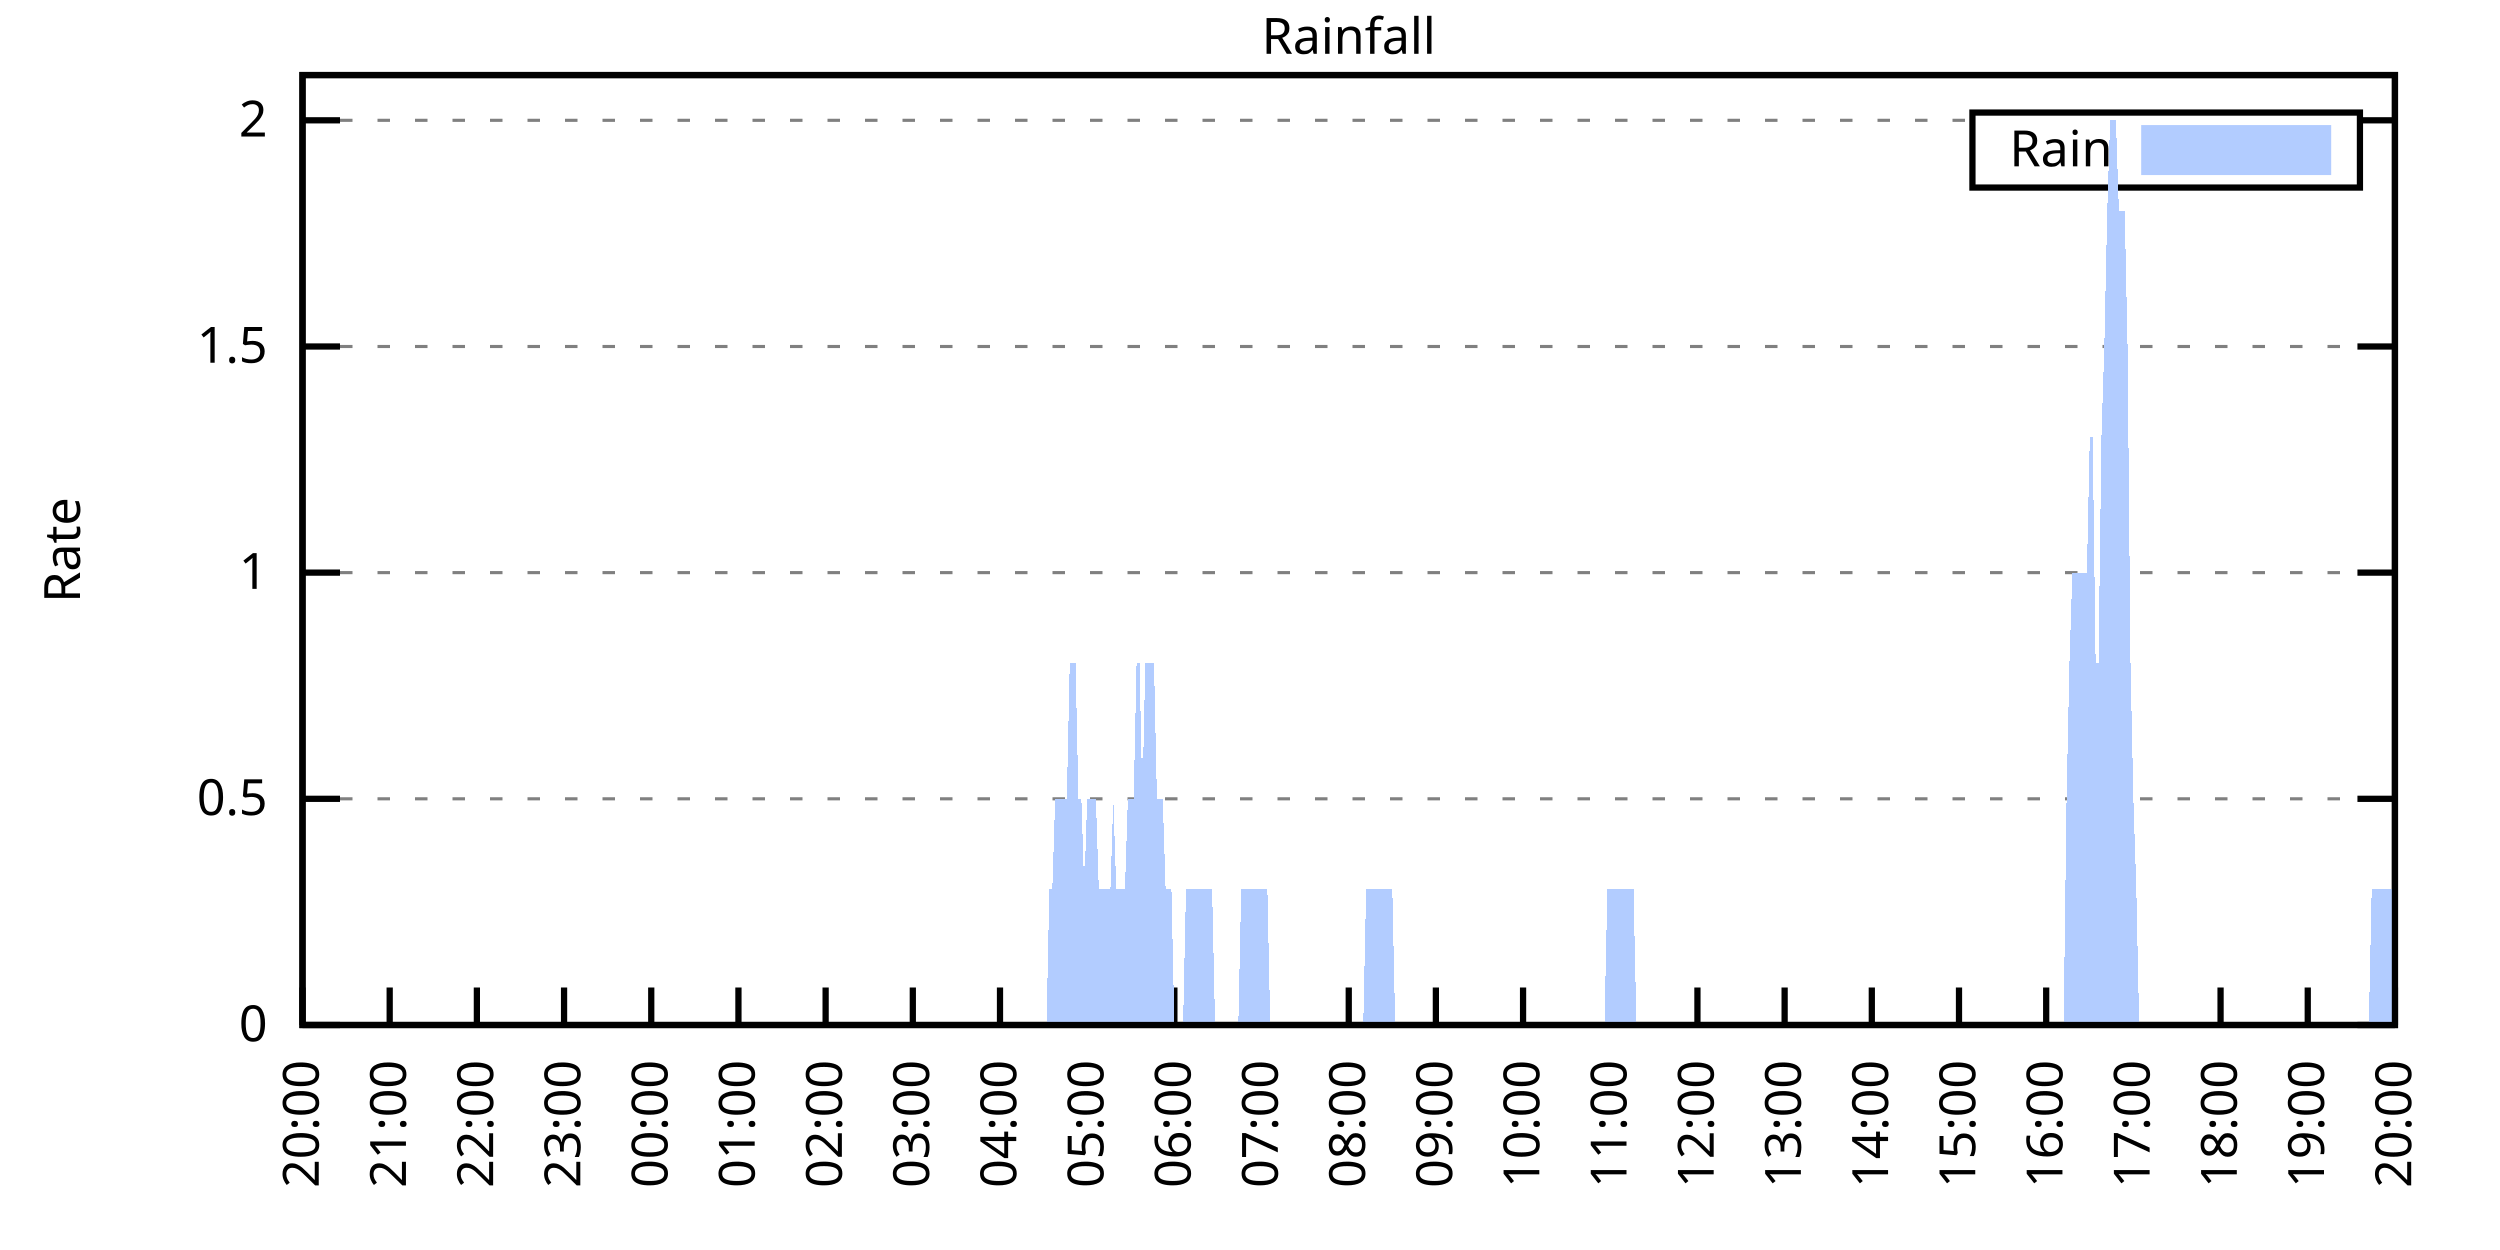
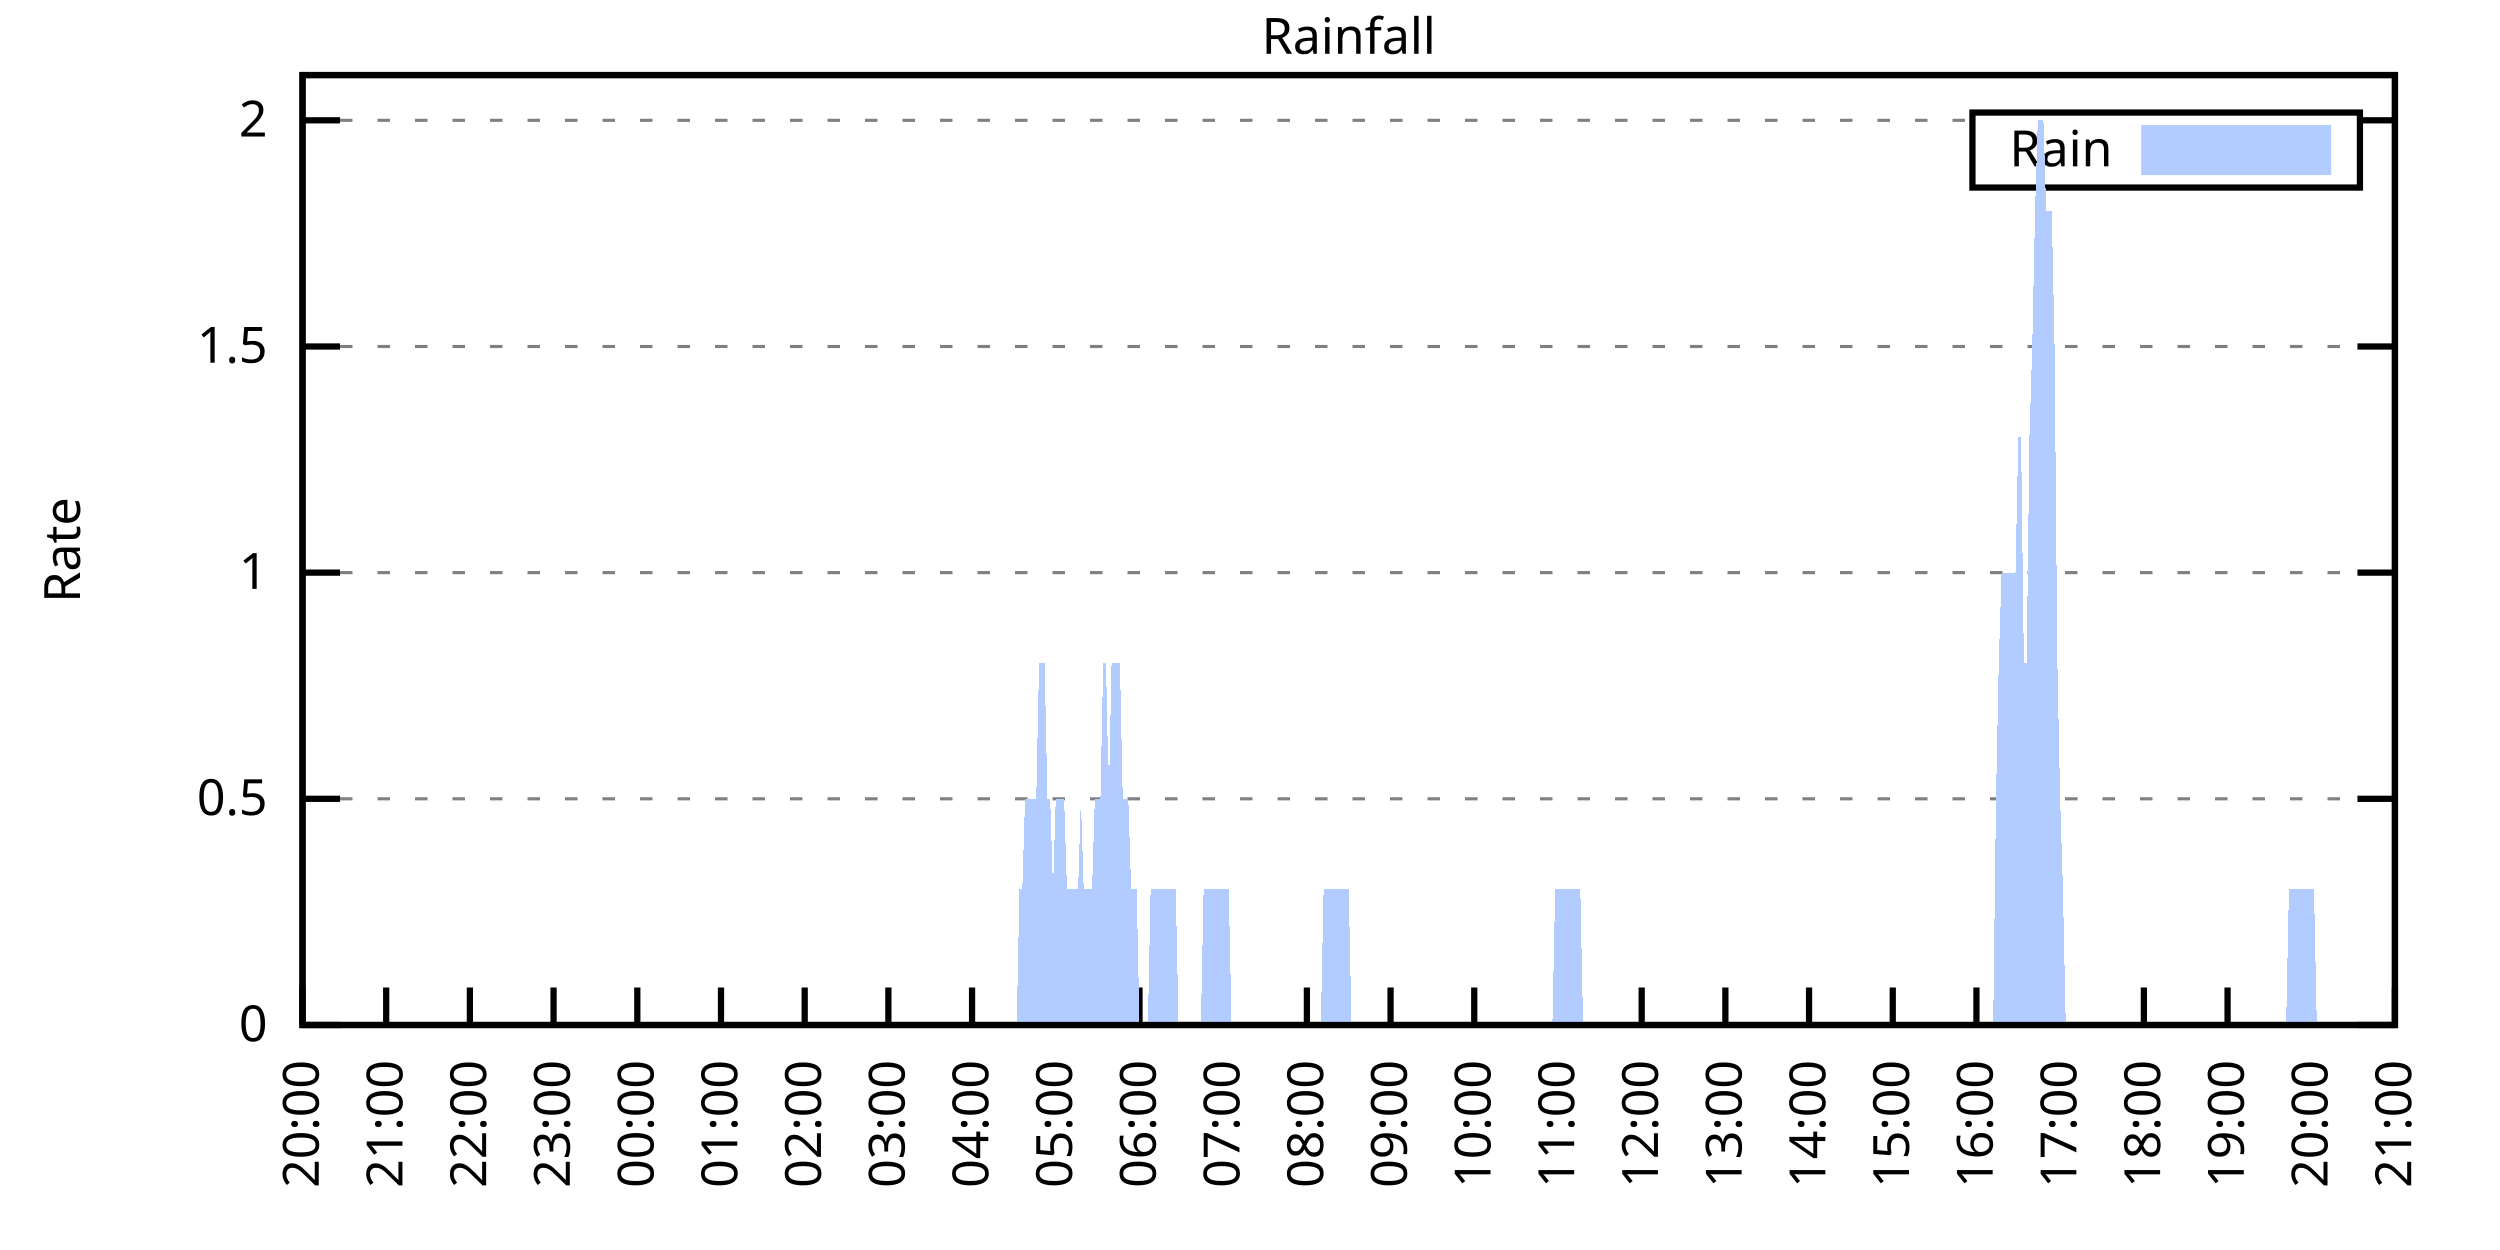
<svg xmlns="http://www.w3.org/2000/svg" xmlns:xlink="http://www.w3.org/1999/xlink" width="400" height="200" viewBox="0 0 400 200">
  <g id="gnuplot_canvas">
    <rect x="0" y="0" width="400" height="200" fill="none" />
    <defs>
      <circle id="gpDot" r="0.5" stroke-width="0.5" stroke="currentColor" />
      <path id="gpPt0" stroke-width="0.333" stroke="currentColor" d="M-1,0 h2 M0,-1 v2" />
      <path id="gpPt1" stroke-width="0.333" stroke="currentColor" d="M-1,-1 L1,1 M1,-1 L-1,1" />
      <path id="gpPt2" stroke-width="0.333" stroke="currentColor" d="M-1,0 L1,0 M0,-1 L0,1 M-1,-1 L1,1 M-1,1 L1,-1" />
      <rect id="gpPt3" stroke-width="0.333" stroke="currentColor" x="-1" y="-1" width="2" height="2" />
      <rect id="gpPt4" stroke-width="0.333" stroke="currentColor" fill="currentColor" x="-1" y="-1" width="2" height="2" />
      <circle id="gpPt5" stroke-width="0.333" stroke="currentColor" cx="0" cy="0" r="1" />
      <use xlink:href="#gpPt5" id="gpPt6" fill="currentColor" stroke="none" />
      <path id="gpPt7" stroke-width="0.333" stroke="currentColor" d="M0,-1.33 L-1.33,0.67 L1.33,0.67 z" />
      <use xlink:href="#gpPt7" id="gpPt8" fill="currentColor" stroke="none" />
      <use xlink:href="#gpPt7" id="gpPt9" stroke="currentColor" transform="rotate(180)" />
      <use xlink:href="#gpPt9" id="gpPt10" fill="currentColor" stroke="none" />
      <use xlink:href="#gpPt3" id="gpPt11" stroke="currentColor" transform="rotate(45)" />
      <use xlink:href="#gpPt11" id="gpPt12" fill="currentColor" stroke="none" />
      <path id="gpPt13" stroke-width="0.333" stroke="currentColor" d="M0,1.330 L1.265,0.411 L0.782,-1.067 L-0.782,-1.076 L-1.265,0.411 z" />
      <use xlink:href="#gpPt13" id="gpPt14" fill="currentColor" stroke="none" />
      <filter id="textbox" filterUnits="objectBoundingBox" x="0" y="0" height="1" width="1">
        <feFlood flood-color="white" flood-opacity="1" result="bgnd" />
        <feComposite in="SourceGraphic" in2="bgnd" operator="atop" />
      </filter>
      <filter id="greybox" filterUnits="objectBoundingBox" x="0" y="0" height="1" width="1">
        <feFlood flood-color="lightgrey" flood-opacity="1" result="grey" />
        <feComposite in="SourceGraphic" in2="grey" operator="atop" />
      </filter>
    </defs>
    <g fill="none" color="white" stroke="currentColor" stroke-width="1.00" stroke-linecap="butt" stroke-linejoin="miter">
</g>
    <g fill="none" color="black" stroke="currentColor" stroke-width="1.00" stroke-linecap="butt" stroke-linejoin="miter">
      <g stroke="none" shape-rendering="crispEdges">
        <polygon fill="rgb(255, 255, 255)" points="48.40,164.00 383.18,164.00 383.18,12.02 48.40,12.02 " />
      </g>
    </g>
    <g fill="none" color="black" stroke="currentColor" stroke-width="1.00" stroke-linecap="butt" stroke-linejoin="miter">
</g>
    <g fill="none" color="black" stroke="black" stroke-width="0.50" stroke-linecap="butt" stroke-linejoin="miter">
</g>
    <g fill="none" color="gray" stroke="currentColor" stroke-width="0.50" stroke-linecap="butt" stroke-linejoin="miter">
      <path stroke="gray" stroke-dasharray="2,4" class="gridline" d="M48.40,164.00 L383.19,164.00  " />
    </g>
    <g fill="none" color="gray" stroke="gray" stroke-width="1.00" stroke-linecap="butt" stroke-linejoin="miter">
</g>
    <g fill="none" color="black" stroke="currentColor" stroke-width="1.00" stroke-linecap="butt" stroke-linejoin="miter">
      <path stroke="black" d="M48.40,164.00 L54.40,164.00 M383.19,164.00 L377.19,164.00  " />
      <g transform="translate(42.80,166.60)" stroke="none" fill="black" font-family="Sans" font-size="8.00" text-anchor="end">
        <text>
          <tspan font-family="Sans"> 0</tspan>
        </text>
      </g>
    </g>
    <g fill="none" color="black" stroke="currentColor" stroke-width="1.00" stroke-linecap="butt" stroke-linejoin="miter">
</g>
    <g fill="none" color="black" stroke="black" stroke-width="0.50" stroke-linecap="butt" stroke-linejoin="miter">
</g>
    <g fill="none" color="gray" stroke="currentColor" stroke-width="0.50" stroke-linecap="butt" stroke-linejoin="miter">
      <path stroke="gray" stroke-dasharray="2,4" class="gridline" d="M48.40,127.81 L383.19,127.81  " />
    </g>
    <g fill="none" color="gray" stroke="gray" stroke-width="1.00" stroke-linecap="butt" stroke-linejoin="miter">
</g>
    <g fill="none" color="black" stroke="currentColor" stroke-width="1.00" stroke-linecap="butt" stroke-linejoin="miter">
      <path stroke="black" d="M48.40,127.81 L54.40,127.81 M383.19,127.81 L377.19,127.81  " />
      <g transform="translate(42.80,130.41)" stroke="none" fill="black" font-family="Sans" font-size="8.00" text-anchor="end">
        <text>
          <tspan font-family="Sans"> 0.5</tspan>
        </text>
      </g>
    </g>
    <g fill="none" color="black" stroke="currentColor" stroke-width="1.00" stroke-linecap="butt" stroke-linejoin="miter">
</g>
    <g fill="none" color="black" stroke="black" stroke-width="0.50" stroke-linecap="butt" stroke-linejoin="miter">
</g>
    <g fill="none" color="gray" stroke="currentColor" stroke-width="0.50" stroke-linecap="butt" stroke-linejoin="miter">
      <path stroke="gray" stroke-dasharray="2,4" class="gridline" d="M48.40,91.62 L383.19,91.62  " />
    </g>
    <g fill="none" color="gray" stroke="gray" stroke-width="1.00" stroke-linecap="butt" stroke-linejoin="miter">
</g>
    <g fill="none" color="black" stroke="currentColor" stroke-width="1.00" stroke-linecap="butt" stroke-linejoin="miter">
      <path stroke="black" d="M48.40,91.62 L54.40,91.62 M383.19,91.62 L377.19,91.62  " />
      <g transform="translate(42.80,94.22)" stroke="none" fill="black" font-family="Sans" font-size="8.00" text-anchor="end">
        <text>
          <tspan font-family="Sans"> 1</tspan>
        </text>
      </g>
    </g>
    <g fill="none" color="black" stroke="currentColor" stroke-width="1.00" stroke-linecap="butt" stroke-linejoin="miter">
</g>
    <g fill="none" color="black" stroke="black" stroke-width="0.50" stroke-linecap="butt" stroke-linejoin="miter">
</g>
    <g fill="none" color="gray" stroke="currentColor" stroke-width="0.50" stroke-linecap="butt" stroke-linejoin="miter">
      <path stroke="gray" stroke-dasharray="2,4" class="gridline" d="M48.40,55.44 L383.19,55.44  " />
    </g>
    <g fill="none" color="gray" stroke="gray" stroke-width="1.00" stroke-linecap="butt" stroke-linejoin="miter">
</g>
    <g fill="none" color="black" stroke="currentColor" stroke-width="1.00" stroke-linecap="butt" stroke-linejoin="miter">
      <path stroke="black" d="M48.40,55.44 L54.40,55.44 M383.19,55.44 L377.19,55.44  " />
      <g transform="translate(42.80,58.04)" stroke="none" fill="black" font-family="Sans" font-size="8.00" text-anchor="end">
        <text>
          <tspan font-family="Sans"> 1.5</tspan>
        </text>
      </g>
    </g>
    <g fill="none" color="black" stroke="currentColor" stroke-width="1.00" stroke-linecap="butt" stroke-linejoin="miter">
</g>
    <g fill="none" color="black" stroke="black" stroke-width="0.50" stroke-linecap="butt" stroke-linejoin="miter">
</g>
    <g fill="none" color="gray" stroke="currentColor" stroke-width="0.50" stroke-linecap="butt" stroke-linejoin="miter">
      <path stroke="gray" stroke-dasharray="2,4" class="gridline" d="M48.40,19.25 L315.59,19.25 M377.59,19.25 L383.19,19.25  " />
    </g>
    <g fill="none" color="gray" stroke="gray" stroke-width="1.00" stroke-linecap="butt" stroke-linejoin="miter">
</g>
    <g fill="none" color="black" stroke="currentColor" stroke-width="1.00" stroke-linecap="butt" stroke-linejoin="miter">
      <path stroke="black" d="M48.40,19.25 L54.40,19.25 M383.19,19.25 L377.19,19.25  " />
      <g transform="translate(42.80,21.85)" stroke="none" fill="black" font-family="Sans" font-size="8.00" text-anchor="end">
        <text>
          <tspan font-family="Sans"> 2</tspan>
        </text>
      </g>
    </g>
    <g fill="none" color="black" stroke="currentColor" stroke-width="1.00" stroke-linecap="butt" stroke-linejoin="miter">
      <path stroke="black" d="M48.40,164.00 L48.40,158.00  " />
      <g transform="translate(51.00,169.60) rotate(270.00)" stroke="none" fill="black" font-family="Sans" font-size="8.00" text-anchor="end">
        <text>
          <tspan font-family="Sans">20:00</tspan>
        </text>
      </g>
    </g>
    <g fill="none" color="black" stroke="currentColor" stroke-width="1.00" stroke-linecap="butt" stroke-linejoin="miter">
-       <path stroke="black" d="M62.35,164.00 L62.35,158.00  " />
-       <g transform="translate(64.95,169.60) rotate(270.00)" stroke="none" fill="black" font-family="Sans" font-size="8.00" text-anchor="end">
+       <path stroke="black" d="M61.79,164.00 L61.79,158.00  " />
+       <g transform="translate(64.39,169.60) rotate(270.00)" stroke="none" fill="black" font-family="Sans" font-size="8.00" text-anchor="end">
        <text>
          <tspan font-family="Sans">21:00</tspan>
        </text>
      </g>
    </g>
    <g fill="none" color="black" stroke="currentColor" stroke-width="1.00" stroke-linecap="butt" stroke-linejoin="miter">
-       <path stroke="black" d="M76.30,164.00 L76.30,158.00  " />
-       <g transform="translate(78.90,169.60) rotate(270.00)" stroke="none" fill="black" font-family="Sans" font-size="8.00" text-anchor="end">
+       <path stroke="black" d="M75.18,164.00 L75.18,158.00  " />
+       <g transform="translate(77.78,169.60) rotate(270.00)" stroke="none" fill="black" font-family="Sans" font-size="8.00" text-anchor="end">
        <text>
          <tspan font-family="Sans">22:00</tspan>
        </text>
      </g>
    </g>
    <g fill="none" color="black" stroke="currentColor" stroke-width="1.00" stroke-linecap="butt" stroke-linejoin="miter">
-       <path stroke="black" d="M90.25,164.00 L90.25,158.00  " />
-       <g transform="translate(92.85,169.60) rotate(270.00)" stroke="none" fill="black" font-family="Sans" font-size="8.00" text-anchor="end">
+       <path stroke="black" d="M88.57,164.00 L88.57,158.00  " />
+       <g transform="translate(91.17,169.60) rotate(270.00)" stroke="none" fill="black" font-family="Sans" font-size="8.00" text-anchor="end">
        <text>
          <tspan font-family="Sans">23:00</tspan>
        </text>
      </g>
    </g>
    <g fill="none" color="black" stroke="currentColor" stroke-width="1.00" stroke-linecap="butt" stroke-linejoin="miter">
-       <path stroke="black" d="M104.20,164.00 L104.20,158.00  " />
-       <g transform="translate(106.80,169.60) rotate(270.00)" stroke="none" fill="black" font-family="Sans" font-size="8.00" text-anchor="end">
+       <path stroke="black" d="M101.97,164.00 L101.97,158.00  " />
+       <g transform="translate(104.57,169.60) rotate(270.00)" stroke="none" fill="black" font-family="Sans" font-size="8.00" text-anchor="end">
        <text>
          <tspan font-family="Sans">00:00</tspan>
        </text>
      </g>
    </g>
    <g fill="none" color="black" stroke="currentColor" stroke-width="1.00" stroke-linecap="butt" stroke-linejoin="miter">
-       <path stroke="black" d="M118.15,164.00 L118.15,158.00  " />
-       <g transform="translate(120.75,169.60) rotate(270.00)" stroke="none" fill="black" font-family="Sans" font-size="8.00" text-anchor="end">
+       <path stroke="black" d="M115.36,164.00 L115.36,158.00  " />
+       <g transform="translate(117.96,169.60) rotate(270.00)" stroke="none" fill="black" font-family="Sans" font-size="8.00" text-anchor="end">
        <text>
          <tspan font-family="Sans">01:00</tspan>
        </text>
      </g>
    </g>
    <g fill="none" color="black" stroke="currentColor" stroke-width="1.00" stroke-linecap="butt" stroke-linejoin="miter">
-       <path stroke="black" d="M132.10,164.00 L132.10,158.00  " />
-       <g transform="translate(134.70,169.60) rotate(270.00)" stroke="none" fill="black" font-family="Sans" font-size="8.00" text-anchor="end">
+       <path stroke="black" d="M128.75,164.00 L128.75,158.00  " />
+       <g transform="translate(131.35,169.60) rotate(270.00)" stroke="none" fill="black" font-family="Sans" font-size="8.00" text-anchor="end">
        <text>
          <tspan font-family="Sans">02:00</tspan>
        </text>
      </g>
    </g>
    <g fill="none" color="black" stroke="currentColor" stroke-width="1.00" stroke-linecap="butt" stroke-linejoin="miter">
-       <path stroke="black" d="M146.05,164.00 L146.05,158.00  " />
-       <g transform="translate(148.65,169.60) rotate(270.00)" stroke="none" fill="black" font-family="Sans" font-size="8.00" text-anchor="end">
+       <path stroke="black" d="M142.14,164.00 L142.14,158.00  " />
+       <g transform="translate(144.74,169.60) rotate(270.00)" stroke="none" fill="black" font-family="Sans" font-size="8.00" text-anchor="end">
        <text>
          <tspan font-family="Sans">03:00</tspan>
        </text>
      </g>
    </g>
    <g fill="none" color="black" stroke="currentColor" stroke-width="1.00" stroke-linecap="butt" stroke-linejoin="miter">
-       <path stroke="black" d="M160.00,164.00 L160.00,158.00  " />
-       <g transform="translate(162.60,169.60) rotate(270.00)" stroke="none" fill="black" font-family="Sans" font-size="8.00" text-anchor="end">
+       <path stroke="black" d="M155.53,164.00 L155.53,158.00  " />
+       <g transform="translate(158.13,169.60) rotate(270.00)" stroke="none" fill="black" font-family="Sans" font-size="8.00" text-anchor="end">
        <text>
          <tspan font-family="Sans">04:00</tspan>
        </text>
      </g>
    </g>
    <g fill="none" color="black" stroke="currentColor" stroke-width="1.00" stroke-linecap="butt" stroke-linejoin="miter">
-       <path stroke="black" d="M173.95,164.00 L173.95,158.00  " />
-       <g transform="translate(176.55,169.60) rotate(270.00)" stroke="none" fill="black" font-family="Sans" font-size="8.00" text-anchor="end">
+       <path stroke="black" d="M168.92,164.00 L168.92,158.00  " />
+       <g transform="translate(171.52,169.60) rotate(270.00)" stroke="none" fill="black" font-family="Sans" font-size="8.00" text-anchor="end">
        <text>
          <tspan font-family="Sans">05:00</tspan>
        </text>
      </g>
    </g>
    <g fill="none" color="black" stroke="currentColor" stroke-width="1.00" stroke-linecap="butt" stroke-linejoin="miter">
-       <path stroke="black" d="M187.90,164.00 L187.90,158.00  " />
-       <g transform="translate(190.50,169.60) rotate(270.00)" stroke="none" fill="black" font-family="Sans" font-size="8.00" text-anchor="end">
+       <path stroke="black" d="M182.32,164.00 L182.32,158.00  " />
+       <g transform="translate(184.92,169.60) rotate(270.00)" stroke="none" fill="black" font-family="Sans" font-size="8.00" text-anchor="end">
        <text>
          <tspan font-family="Sans">06:00</tspan>
        </text>
      </g>
    </g>
    <g fill="none" color="black" stroke="currentColor" stroke-width="1.00" stroke-linecap="butt" stroke-linejoin="miter">
-       <path stroke="black" d="M201.85,164.00 L201.85,158.00  " />
-       <g transform="translate(204.45,169.60) rotate(270.00)" stroke="none" fill="black" font-family="Sans" font-size="8.00" text-anchor="end">
+       <path stroke="black" d="M195.71,164.00 L195.71,158.00  " />
+       <g transform="translate(198.31,169.60) rotate(270.00)" stroke="none" fill="black" font-family="Sans" font-size="8.00" text-anchor="end">
        <text>
          <tspan font-family="Sans">07:00</tspan>
        </text>
      </g>
    </g>
    <g fill="none" color="black" stroke="currentColor" stroke-width="1.00" stroke-linecap="butt" stroke-linejoin="miter">
-       <path stroke="black" d="M215.80,164.00 L215.80,158.00  " />
-       <g transform="translate(218.40,169.60) rotate(270.00)" stroke="none" fill="black" font-family="Sans" font-size="8.00" text-anchor="end">
+       <path stroke="black" d="M209.10,164.00 L209.10,158.00  " />
+       <g transform="translate(211.70,169.60) rotate(270.00)" stroke="none" fill="black" font-family="Sans" font-size="8.00" text-anchor="end">
        <text>
          <tspan font-family="Sans">08:00</tspan>
        </text>
      </g>
    </g>
    <g fill="none" color="black" stroke="currentColor" stroke-width="1.00" stroke-linecap="butt" stroke-linejoin="miter">
-       <path stroke="black" d="M229.74,164.00 L229.74,158.00  " />
-       <g transform="translate(232.34,169.60) rotate(270.00)" stroke="none" fill="black" font-family="Sans" font-size="8.00" text-anchor="end">
+       <path stroke="black" d="M222.49,164.00 L222.49,158.00  " />
+       <g transform="translate(225.09,169.60) rotate(270.00)" stroke="none" fill="black" font-family="Sans" font-size="8.00" text-anchor="end">
        <text>
          <tspan font-family="Sans">09:00</tspan>
        </text>
      </g>
    </g>
    <g fill="none" color="black" stroke="currentColor" stroke-width="1.00" stroke-linecap="butt" stroke-linejoin="miter">
-       <path stroke="black" d="M243.69,164.00 L243.69,158.00  " />
-       <g transform="translate(246.29,169.60) rotate(270.00)" stroke="none" fill="black" font-family="Sans" font-size="8.00" text-anchor="end">
+       <path stroke="black" d="M235.88,164.00 L235.88,158.00  " />
+       <g transform="translate(238.48,169.60) rotate(270.00)" stroke="none" fill="black" font-family="Sans" font-size="8.00" text-anchor="end">
        <text>
          <tspan font-family="Sans">10:00</tspan>
        </text>
      </g>
    </g>
    <g fill="none" color="black" stroke="currentColor" stroke-width="1.00" stroke-linecap="butt" stroke-linejoin="miter">
-       <path stroke="black" d="M257.64,164.00 L257.64,158.00  " />
-       <g transform="translate(260.24,169.60) rotate(270.00)" stroke="none" fill="black" font-family="Sans" font-size="8.00" text-anchor="end">
+       <path stroke="black" d="M249.27,164.00 L249.27,158.00  " />
+       <g transform="translate(251.87,169.60) rotate(270.00)" stroke="none" fill="black" font-family="Sans" font-size="8.00" text-anchor="end">
        <text>
          <tspan font-family="Sans">11:00</tspan>
        </text>
      </g>
    </g>
    <g fill="none" color="black" stroke="currentColor" stroke-width="1.00" stroke-linecap="butt" stroke-linejoin="miter">
-       <path stroke="black" d="M271.59,164.00 L271.59,158.00  " />
-       <g transform="translate(274.19,169.60) rotate(270.00)" stroke="none" fill="black" font-family="Sans" font-size="8.00" text-anchor="end">
+       <path stroke="black" d="M262.67,164.00 L262.67,158.00  " />
+       <g transform="translate(265.27,169.60) rotate(270.00)" stroke="none" fill="black" font-family="Sans" font-size="8.00" text-anchor="end">
        <text>
          <tspan font-family="Sans">12:00</tspan>
        </text>
      </g>
    </g>
    <g fill="none" color="black" stroke="currentColor" stroke-width="1.00" stroke-linecap="butt" stroke-linejoin="miter">
-       <path stroke="black" d="M285.54,164.00 L285.54,158.00  " />
-       <g transform="translate(288.14,169.60) rotate(270.00)" stroke="none" fill="black" font-family="Sans" font-size="8.00" text-anchor="end">
+       <path stroke="black" d="M276.06,164.00 L276.06,158.00  " />
+       <g transform="translate(278.66,169.60) rotate(270.00)" stroke="none" fill="black" font-family="Sans" font-size="8.00" text-anchor="end">
        <text>
          <tspan font-family="Sans">13:00</tspan>
        </text>
      </g>
    </g>
    <g fill="none" color="black" stroke="currentColor" stroke-width="1.00" stroke-linecap="butt" stroke-linejoin="miter">
-       <path stroke="black" d="M299.49,164.00 L299.49,158.00  " />
-       <g transform="translate(302.09,169.60) rotate(270.00)" stroke="none" fill="black" font-family="Sans" font-size="8.00" text-anchor="end">
+       <path stroke="black" d="M289.45,164.00 L289.45,158.00  " />
+       <g transform="translate(292.05,169.60) rotate(270.00)" stroke="none" fill="black" font-family="Sans" font-size="8.00" text-anchor="end">
        <text>
          <tspan font-family="Sans">14:00</tspan>
        </text>
      </g>
    </g>
    <g fill="none" color="black" stroke="currentColor" stroke-width="1.00" stroke-linecap="butt" stroke-linejoin="miter">
-       <path stroke="black" d="M313.44,164.00 L313.44,158.00  " />
-       <g transform="translate(316.04,169.60) rotate(270.00)" stroke="none" fill="black" font-family="Sans" font-size="8.00" text-anchor="end">
+       <path stroke="black" d="M302.84,164.00 L302.84,158.00  " />
+       <g transform="translate(305.44,169.60) rotate(270.00)" stroke="none" fill="black" font-family="Sans" font-size="8.00" text-anchor="end">
        <text>
          <tspan font-family="Sans">15:00</tspan>
        </text>
      </g>
    </g>
    <g fill="none" color="black" stroke="currentColor" stroke-width="1.00" stroke-linecap="butt" stroke-linejoin="miter">
-       <path stroke="black" d="M327.39,164.00 L327.39,158.00  " />
-       <g transform="translate(329.99,169.60) rotate(270.00)" stroke="none" fill="black" font-family="Sans" font-size="8.00" text-anchor="end">
+       <path stroke="black" d="M316.23,164.00 L316.23,158.00  " />
+       <g transform="translate(318.83,169.60) rotate(270.00)" stroke="none" fill="black" font-family="Sans" font-size="8.00" text-anchor="end">
        <text>
          <tspan font-family="Sans">16:00</tspan>
        </text>
      </g>
    </g>
    <g fill="none" color="black" stroke="currentColor" stroke-width="1.00" stroke-linecap="butt" stroke-linejoin="miter">
-       <path stroke="black" d="M341.34,164.00 L341.34,158.00  " />
-       <g transform="translate(343.94,169.60) rotate(270.00)" stroke="none" fill="black" font-family="Sans" font-size="8.00" text-anchor="end">
+       <path stroke="black" d="M329.62,164.00 L329.62,158.00  " />
+       <g transform="translate(332.22,169.60) rotate(270.00)" stroke="none" fill="black" font-family="Sans" font-size="8.00" text-anchor="end">
        <text>
          <tspan font-family="Sans">17:00</tspan>
        </text>
      </g>
    </g>
    <g fill="none" color="black" stroke="currentColor" stroke-width="1.00" stroke-linecap="butt" stroke-linejoin="miter">
-       <path stroke="black" d="M355.29,164.00 L355.29,158.00  " />
-       <g transform="translate(357.89,169.60) rotate(270.00)" stroke="none" fill="black" font-family="Sans" font-size="8.00" text-anchor="end">
+       <path stroke="black" d="M343.02,164.00 L343.02,158.00  " />
+       <g transform="translate(345.62,169.60) rotate(270.00)" stroke="none" fill="black" font-family="Sans" font-size="8.00" text-anchor="end">
        <text>
          <tspan font-family="Sans">18:00</tspan>
        </text>
      </g>
    </g>
    <g fill="none" color="black" stroke="currentColor" stroke-width="1.00" stroke-linecap="butt" stroke-linejoin="miter">
-       <path stroke="black" d="M369.24,164.00 L369.24,158.00  " />
-       <g transform="translate(371.84,169.60) rotate(270.00)" stroke="none" fill="black" font-family="Sans" font-size="8.00" text-anchor="end">
+       <path stroke="black" d="M356.41,164.00 L356.41,158.00  " />
+       <g transform="translate(359.01,169.60) rotate(270.00)" stroke="none" fill="black" font-family="Sans" font-size="8.00" text-anchor="end">
        <text>
          <tspan font-family="Sans">19:00</tspan>
+         </text>
+       </g>
+     </g>
+     <g fill="none" color="black" stroke="currentColor" stroke-width="1.00" stroke-linecap="butt" stroke-linejoin="miter">
+       <path stroke="black" d="M369.80,164.00 L369.80,158.00  " />
+       <g transform="translate(372.40,169.60) rotate(270.00)" stroke="none" fill="black" font-family="Sans" font-size="8.00" text-anchor="end">
+         <text>
+           <tspan font-family="Sans">20:00</tspan>
        </text>
      </g>
    </g>
    <g fill="none" color="black" stroke="currentColor" stroke-width="1.00" stroke-linecap="butt" stroke-linejoin="miter">
      <path stroke="black" d="M383.19,164.00 L383.19,158.00  " />
      <g transform="translate(385.79,169.60) rotate(270.00)" stroke="none" fill="black" font-family="Sans" font-size="8.00" text-anchor="end">
        <text>
-           <tspan font-family="Sans">20:00</tspan>
+           <tspan font-family="Sans">21:00</tspan>
        </text>
      </g>
    </g>
    <g fill="none" color="black" stroke="currentColor" stroke-width="1.00" stroke-linecap="butt" stroke-linejoin="miter">
</g>
    <g fill="none" color="black" stroke="currentColor" stroke-width="1.00" stroke-linecap="butt" stroke-linejoin="miter">
      <path stroke="black" d="M48.40,12.01 L48.40,164.00 L383.19,164.00 L383.19,12.01 L48.40,12.01 Z  " />
    </g>
    <g fill="none" color="black" stroke="currentColor" stroke-width="1.00" stroke-linecap="butt" stroke-linejoin="miter">
</g>
    <g fill="none" color="black" stroke="currentColor" stroke-width="1.00" stroke-linecap="butt" stroke-linejoin="miter">
      <path stroke="black" d="M315.59,30.01 L315.59,18.01 L377.59,18.01 L377.59,30.01 L315.59,30.01 Z  " />
    </g>
    <g id="Rainfall_plot_1">
      <g fill="none" color="white" stroke="black" stroke-width="2.00" stroke-linecap="butt" stroke-linejoin="miter">
</g>
      <g fill="none" color="black" stroke="currentColor" stroke-width="2.00" stroke-linecap="butt" stroke-linejoin="miter">
        <g transform="translate(337.99,26.61)" stroke="none" fill="black" font-family="Sans" font-size="8.00" text-anchor="end">
          <text>
            <tspan font-family="Sans">Rain</tspan>
          </text>
        </g>
      </g>
      <g fill="none" color="black" stroke="currentColor" stroke-width="2.00" stroke-linecap="butt" stroke-linejoin="miter">
        <g stroke="none" shape-rendering="crispEdges">
          <polygon fill="rgb(178, 204, 255)" points="343.59,27.01 371.99,27.01 371.99,21.01 343.59,21.01 " />
        </g>
        <path stroke="rgb(178, 204, 255)" d="M343.59,27.01 L371.99,27.01 L371.99,21.01 L343.59,21.01 L343.59,27.01 Z  " />
      </g>
      <g fill="none" color="black" stroke="currentColor" stroke-width="2.00" stroke-linecap="butt" stroke-linejoin="miter">
        <g stroke="none" shape-rendering="crispEdges">
-           <polygon fill="rgb(178, 204, 255)" points="48.86,164.00 49.33,164.00 49.79,164.00 50.26,164.00 50.72,164.00 51.19,164.00 51.65,164.00 52.12,164.00 52.58,164.00 53.05,164.00 53.51,164.00 53.98,164.00 54.44,164.00 54.91,164.00 55.37,164.00 55.84,164.00 56.30,164.00 56.77,164.00 57.23,164.00 57.70,164.00 58.16,164.00 58.63,164.00 59.09,164.00 59.56,164.00 60.02,164.00 60.49,164.00 60.95,164.00 61.42,164.00 61.88,164.00 62.35,164.00 62.81,164.00 63.28,164.00 63.74,164.00 64.21,164.00 64.67,164.00 65.14,164.00 65.60,164.00 66.07,164.00 66.53,164.00 67.00,164.00 67.46,164.00 67.93,164.00 68.39,164.00 68.86,164.00 69.32,164.00 69.79,164.00 70.25,164.00 70.72,164.00 71.18,164.00 71.65,164.00 72.11,164.00 72.58,164.00 73.04,164.00 73.51,164.00 73.97,164.00 74.44,164.00 74.90,164.00 75.37,164.00 75.83,164.00 76.30,164.00 76.76,164.00 77.23,164.00 77.69,164.00 78.16,164.00 78.62,164.00 79.09,164.00 79.55,164.00 80.02,164.00 80.48,164.00 80.95,164.00 81.41,164.00 81.88,164.00 82.34,164.00 82.81,164.00 83.27,164.00 83.74,164.00 84.20,164.00 84.67,164.00 85.13,164.00 85.60,164.00 86.06,164.00 86.53,164.00 86.99,164.00 87.46,164.00 87.92,164.00 88.39,164.00 88.85,164.00 89.32,164.00 89.78,164.00 90.25,164.00 90.71,164.00 91.18,164.00 91.64,164.00 92.11,164.00 92.57,164.00 93.04,164.00 93.50,164.00 93.97,164.00 94.43,164.00 94.90,164.00 95.36,164.00 95.83,164.00 96.29,164.00 96.76,164.00 97.22,164.00 97.69,164.00 98.15,164.00 98.62,164.00 99.08,164.00 99.55,164.00 100.01,164.00 100.48,164.00 100.94,164.00 101.41,164.00 101.87,164.00 102.34,164.00 102.80,164.00 103.27,164.00 103.73,164.00 104.20,164.00 104.66,164.00 105.13,164.00 105.59,164.00 106.06,164.00 106.52,164.00 106.99,164.00 107.45,164.00 107.92,164.00 108.38,164.00 108.85,164.00 109.31,164.00 109.78,164.00 110.24,164.00 110.71,164.00 111.17,164.00 111.64,164.00 112.10,164.00 112.57,164.00 113.03,164.00 113.50,164.00 113.96,164.00 114.43,164.00 114.89,164.00 115.36,164.00 115.82,164.00 116.29,164.00 116.75,164.00 117.22,164.00 117.68,164.00 118.15,164.00 118.61,164.00 119.08,164.00 119.54,164.00 120.01,164.00 120.47,164.00 120.94,164.00 121.40,164.00 121.87,164.00 122.33,164.00 122.80,164.00 123.26,164.00 123.73,164.00 124.19,164.00 124.66,164.00 125.12,164.00 125.59,164.00 126.05,164.00 126.52,164.00 126.98,164.00 127.45,164.00 127.91,164.00 128.38,164.00 128.84,164.00 129.31,164.00 129.77,164.00 130.24,164.00 130.70,164.00 131.17,164.00 131.63,164.00 132.10,164.00 132.56,164.00 133.03,164.00 133.49,164.00 133.96,164.00 134.42,164.00 134.89,164.00 135.35,164.00 135.82,164.00 136.28,164.00 136.75,164.00 137.21,164.00 137.68,164.00 138.14,164.00 138.61,164.00 139.07,164.00 139.54,164.00 140.00,164.00 140.47,164.00 140.93,164.00 141.40,164.00 141.86,164.00 142.33,164.00 142.79,164.00 143.26,164.00 143.72,164.00 144.19,164.00 144.65,164.00 145.12,164.00 145.58,164.00 146.05,164.00 146.51,164.00 146.98,164.00 147.44,164.00 147.91,164.00 148.37,164.00 148.84,164.00 149.30,164.00 149.77,164.00 150.23,164.00 150.70,164.00 151.16,164.00 151.63,164.00 152.09,164.00 152.56,164.00 153.02,164.00 153.49,164.00 153.95,164.00 154.42,164.00 154.88,164.00 155.35,164.00 155.81,164.00 156.28,164.00 156.74,164.00 157.21,164.00 157.67,164.00 158.14,164.00 158.60,164.00 159.07,164.00 159.53,164.00 160.00,164.00 160.46,164.00 160.93,164.00 161.39,164.00 161.86,164.00 162.32,164.00 162.79,164.00 163.25,164.00 163.72,164.00 164.18,164.00 164.65,164.00 165.11,164.00 165.58,164.00 166.04,164.00 166.51,164.00 166.97,164.00 167.44,164.00 167.90,142.29 168.37,142.29 168.83,127.81 169.30,127.81 169.76,127.81 170.23,127.81 170.69,127.81 171.16,106.10 171.62,106.10 172.09,106.10 172.55,127.81 173.02,127.81 173.48,142.29 173.95,127.81 174.41,127.81 174.88,127.81 175.34,127.81 175.81,142.29 176.27,142.29 176.74,142.29 177.20,142.29 177.67,142.29 178.13,127.81 178.60,142.29 179.06,142.29 179.53,142.29 179.99,142.29 180.46,127.81 180.92,127.81 181.39,127.81 181.85,106.10 182.32,106.10 182.78,127.81 183.25,106.10 183.71,106.10 184.18,106.10 184.64,106.10 185.11,127.81 185.57,127.81 186.04,127.81 186.50,142.29 186.97,142.29 187.43,142.29 187.90,164.00 188.36,164.00 188.83,164.00 189.29,164.00 189.76,142.29 190.22,142.29 190.69,142.29 191.15,142.29 191.62,142.29 192.08,142.29 192.55,142.29 193.01,142.29 193.48,142.29 193.94,142.29 194.41,164.00 194.87,164.00 195.34,164.00 195.80,164.00 196.27,164.00 196.73,164.00 197.20,164.00 197.66,164.00 198.13,164.00 198.59,142.29 199.06,142.29 199.52,142.29 199.99,142.29 200.45,142.29 200.92,142.29 201.38,142.29 201.85,142.29 202.31,142.29 202.78,142.29 203.24,164.00 203.71,164.00 204.17,164.00 204.64,164.00 205.10,164.00 205.57,164.00 206.03,164.00 206.50,164.00 206.96,164.00 207.43,164.00 207.89,164.00 208.36,164.00 208.82,164.00 209.29,164.00 209.75,164.00 210.22,164.00 210.68,164.00 211.15,164.00 211.61,164.00 212.08,164.00 212.54,164.00 213.01,164.00 213.47,164.00 213.94,164.00 214.40,164.00 214.87,164.00 215.33,164.00 215.80,164.00 216.26,164.00 216.72,164.00 217.19,164.00 217.65,164.00 218.12,164.00 218.58,142.29 219.05,142.29 219.51,142.29 219.98,142.29 220.44,142.29 220.91,142.29 221.37,142.29 221.84,142.29 222.30,142.29 222.77,142.29 223.23,164.00 223.70,164.00 224.16,164.00 224.63,164.00 225.09,164.00 225.56,164.00 226.02,164.00 226.49,164.00 226.95,164.00 227.42,164.00 227.88,164.00 228.35,164.00 228.81,164.00 229.28,164.00 229.74,164.00 230.21,164.00 230.67,164.00 231.14,164.00 231.60,164.00 232.07,164.00 232.53,164.00 233.00,164.00 233.46,164.00 233.93,164.00 234.39,164.00 234.86,164.00 235.32,164.00 235.79,164.00 236.25,164.00 236.72,164.00 237.18,164.00 237.65,164.00 238.11,164.00 238.58,164.00 239.04,164.00 239.51,164.00 239.97,164.00 240.44,164.00 240.90,164.00 241.37,164.00 241.83,164.00 242.30,164.00 242.76,164.00 243.23,164.00 243.69,164.00 244.16,164.00 244.62,164.00 245.09,164.00 245.55,164.00 246.02,164.00 246.48,164.00 246.95,164.00 247.41,164.00 247.88,164.00 248.34,164.00 248.81,164.00 249.27,164.00 249.74,164.00 250.20,164.00 250.67,164.00 251.13,164.00 251.60,164.00 252.06,164.00 252.53,164.00 252.99,164.00 253.46,164.00 253.92,164.00 254.39,164.00 254.85,164.00 255.32,164.00 255.78,164.00 256.25,164.00 256.71,164.00 257.18,142.29 257.64,142.29 258.11,142.29 258.57,142.29 259.04,142.29 259.50,142.29 259.97,142.29 260.43,142.29 260.90,142.29 261.36,142.29 261.83,164.00 262.29,164.00 262.76,164.00 263.22,164.00 263.69,164.00 264.15,164.00 264.62,164.00 265.08,164.00 265.55,164.00 266.01,164.00 266.48,164.00 266.94,164.00 267.41,164.00 267.87,164.00 268.34,164.00 268.80,164.00 269.27,164.00 269.73,164.00 270.20,164.00 270.66,164.00 271.13,164.00 271.59,164.00 272.06,164.00 272.52,164.00 272.99,164.00 273.45,164.00 273.92,164.00 274.38,164.00 274.85,164.00 275.31,164.00 275.78,164.00 276.24,164.00 276.71,164.00 277.17,164.00 277.64,164.00 278.10,164.00 278.57,164.00 279.03,164.00 279.50,164.00 279.96,164.00 280.43,164.00 280.89,164.00 281.36,164.00 281.82,164.00 282.29,164.00 282.75,164.00 283.22,164.00 283.68,164.00 284.15,164.00 284.61,164.00 285.08,164.00 285.54,164.00 286.01,164.00 286.47,164.00 286.94,164.00 287.40,164.00 287.87,164.00 288.33,164.00 288.80,164.00 289.26,164.00 289.73,164.00 290.19,164.00 290.66,164.00 291.12,164.00 291.59,164.00 292.05,164.00 292.52,164.00 292.98,164.00 293.45,164.00 293.91,164.00 294.38,164.00 294.84,164.00 295.31,164.00 295.77,164.00 296.24,164.00 296.70,164.00 297.17,164.00 297.63,164.00 298.10,164.00 298.56,164.00 299.03,164.00 299.49,164.00 299.96,164.00 300.42,164.00 300.89,164.00 301.35,164.00 301.82,164.00 302.28,164.00 302.75,164.00 303.21,164.00 303.68,164.00 304.14,164.00 304.61,164.00 305.07,164.00 305.54,164.00 306.00,164.00 306.47,164.00 306.93,164.00 307.40,164.00 307.86,164.00 308.33,164.00 308.79,164.00 309.26,164.00 309.72,164.00 310.19,164.00 310.65,164.00 311.12,164.00 311.58,164.00 312.05,164.00 312.51,164.00 312.98,164.00 313.44,164.00 313.91,164.00 314.37,164.00 314.84,164.00 315.30,164.00 315.77,164.00 316.23,164.00 316.70,164.00 317.16,164.00 317.63,164.00 318.09,164.00 318.56,164.00 319.02,164.00 319.49,164.00 319.95,164.00 320.42,164.00 320.88,164.00 321.35,164.00 321.81,164.00 322.28,164.00 322.74,164.00 323.21,164.00 323.67,164.00 324.14,164.00 324.60,164.00 325.07,164.00 325.53,164.00 326.00,164.00 326.46,164.00 326.93,164.00 327.39,164.00 327.86,164.00 328.32,164.00 328.79,164.00 329.25,164.00 329.72,164.00 330.18,164.00 330.65,127.81 331.11,106.10 331.58,91.62 332.04,91.62 332.51,91.62 332.97,91.62 333.44,91.62 333.90,91.62 334.37,69.91 334.83,69.91 335.30,106.10 335.76,106.10 336.23,69.91 336.69,55.44 337.16,33.72 337.62,19.25 338.09,19.25 338.55,19.25 339.02,33.72 339.48,33.72 339.95,33.72 340.41,55.44 340.88,106.10 341.34,127.81 341.81,142.29 342.27,164.00 342.74,164.00 343.20,164.00 343.67,164.00 344.13,164.00 344.60,164.00 345.06,164.00 345.53,164.00 345.99,164.00 346.46,164.00 346.92,164.00 347.39,164.00 347.85,164.00 348.32,164.00 348.78,164.00 349.25,164.00 349.71,164.00 350.18,164.00 350.64,164.00 351.11,164.00 351.57,164.00 352.04,164.00 352.50,164.00 352.97,164.00 353.43,164.00 353.90,164.00 354.36,164.00 354.83,164.00 355.29,164.00 355.76,164.00 356.22,164.00 356.69,164.00 357.15,164.00 357.62,164.00 358.08,164.00 358.55,164.00 359.01,164.00 359.48,164.00 359.94,164.00 360.41,164.00 360.87,164.00 361.34,164.00 361.80,164.00 362.27,164.00 362.73,164.00 363.20,164.00 363.66,164.00 364.13,164.00 364.59,164.00 365.06,164.00 365.52,164.00 365.99,164.00 366.45,164.00 366.92,164.00 367.38,164.00 367.85,164.00 368.31,164.00 368.78,164.00 369.24,164.00 369.71,164.00 370.17,164.00 370.64,164.00 371.10,164.00 371.57,164.00 372.03,164.00 372.50,164.00 372.96,164.00 373.43,164.00 373.89,164.00 374.36,164.00 374.82,164.00 375.29,164.00 375.75,164.00 376.22,164.00 376.68,164.00 377.15,164.00 377.61,164.00 378.08,164.00 378.54,164.00 379.01,164.00 379.47,142.29 379.94,142.29 380.40,142.29 380.87,142.29 381.33,142.29 381.80,142.29 382.26,142.29 382.73,142.29 383.19,142.29 383.19,164.00 48.86,164.00 " />
+           <polygon fill="rgb(178, 204, 255)" points="51.97,164.00 52.42,164.00 52.86,164.00 53.31,164.00 53.76,164.00 54.20,164.00 54.65,164.00 55.10,164.00 55.54,164.00 55.99,164.00 56.43,164.00 56.88,164.00 57.33,164.00 57.77,164.00 58.22,164.00 58.67,164.00 59.11,164.00 59.56,164.00 60.01,164.00 60.45,164.00 60.90,164.00 61.35,164.00 61.79,164.00 62.24,164.00 62.68,164.00 63.13,164.00 63.58,164.00 64.02,164.00 64.47,164.00 64.92,164.00 65.36,164.00 65.81,164.00 66.26,164.00 66.70,164.00 67.15,164.00 67.59,164.00 68.04,164.00 68.49,164.00 68.93,164.00 69.38,164.00 69.83,164.00 70.27,164.00 70.72,164.00 71.17,164.00 71.61,164.00 72.06,164.00 72.50,164.00 72.95,164.00 73.40,164.00 73.84,164.00 74.29,164.00 74.74,164.00 75.18,164.00 75.63,164.00 76.08,164.00 76.52,164.00 76.97,164.00 77.42,164.00 77.86,164.00 78.31,164.00 78.75,164.00 79.20,164.00 79.65,164.00 80.09,164.00 80.54,164.00 80.99,164.00 81.43,164.00 81.88,164.00 82.33,164.00 82.77,164.00 83.22,164.00 83.66,164.00 84.11,164.00 84.56,164.00 85.00,164.00 85.45,164.00 85.90,164.00 86.34,164.00 86.79,164.00 87.24,164.00 87.68,164.00 88.13,164.00 88.57,164.00 89.02,164.00 89.47,164.00 89.91,164.00 90.36,164.00 90.81,164.00 91.25,164.00 91.70,164.00 92.15,164.00 92.59,164.00 93.04,164.00 93.49,164.00 93.93,164.00 94.38,164.00 94.82,164.00 95.27,164.00 95.72,164.00 96.16,164.00 96.61,164.00 97.06,164.00 97.50,164.00 97.95,164.00 98.40,164.00 98.84,164.00 99.29,164.00 99.73,164.00 100.18,164.00 100.63,164.00 101.07,164.00 101.52,164.00 101.97,164.00 102.41,164.00 102.86,164.00 103.31,164.00 103.75,164.00 104.20,164.00 104.64,164.00 105.09,164.00 105.54,164.00 105.98,164.00 106.43,164.00 106.88,164.00 107.32,164.00 107.77,164.00 108.22,164.00 108.66,164.00 109.11,164.00 109.55,164.00 110.00,164.00 110.45,164.00 110.89,164.00 111.34,164.00 111.79,164.00 112.23,164.00 112.68,164.00 113.13,164.00 113.57,164.00 114.02,164.00 114.47,164.00 114.91,164.00 115.36,164.00 115.80,164.00 116.25,164.00 116.70,164.00 117.14,164.00 117.59,164.00 118.04,164.00 118.48,164.00 118.93,164.00 119.38,164.00 119.82,164.00 120.27,164.00 120.71,164.00 121.16,164.00 121.61,164.00 122.05,164.00 122.50,164.00 122.95,164.00 123.39,164.00 123.84,164.00 124.29,164.00 124.73,164.00 125.18,164.00 125.62,164.00 126.07,164.00 126.52,164.00 126.96,164.00 127.41,164.00 127.86,164.00 128.30,164.00 128.75,164.00 129.20,164.00 129.64,164.00 130.09,164.00 130.54,164.00 130.98,164.00 131.43,164.00 131.87,164.00 132.32,164.00 132.77,164.00 133.21,164.00 133.66,164.00 134.11,164.00 134.55,164.00 135.00,164.00 135.45,164.00 135.89,164.00 136.34,164.00 136.78,164.00 137.23,164.00 137.68,164.00 138.12,164.00 138.57,164.00 139.02,164.00 139.46,164.00 139.91,164.00 140.36,164.00 140.80,164.00 141.25,164.00 141.69,164.00 142.14,164.00 142.59,164.00 143.03,164.00 143.48,164.00 143.93,164.00 144.37,164.00 144.82,164.00 145.27,164.00 145.71,164.00 146.16,164.00 146.61,164.00 147.05,164.00 147.50,164.00 147.94,164.00 148.39,164.00 148.84,164.00 149.28,164.00 149.73,164.00 150.18,164.00 150.62,164.00 151.07,164.00 151.52,164.00 151.96,164.00 152.41,164.00 152.85,164.00 153.30,164.00 153.75,164.00 154.19,164.00 154.64,164.00 155.09,164.00 155.53,164.00 155.98,164.00 156.43,164.00 156.87,164.00 157.32,164.00 157.76,164.00 158.21,164.00 158.66,164.00 159.10,164.00 159.55,164.00 160.00,164.00 160.44,164.00 160.89,164.00 161.34,164.00 161.78,164.00 162.23,164.00 162.67,164.00 163.12,142.29 163.57,142.29 164.01,127.81 164.46,127.81 164.91,127.81 165.35,127.81 165.80,127.81 166.25,106.10 166.69,106.10 167.14,106.10 167.59,127.81 168.03,127.81 168.48,142.29 168.92,127.81 169.37,127.81 169.82,127.81 170.26,127.81 170.71,142.29 171.16,142.29 171.60,142.29 172.05,142.29 172.50,142.29 172.94,127.81 173.39,142.29 173.83,142.29 174.28,142.29 174.73,142.29 175.17,127.81 175.62,127.81 176.07,127.81 176.51,106.10 176.96,106.10 177.41,127.81 177.85,106.10 178.30,106.10 178.74,106.10 179.19,106.10 179.64,127.81 180.08,127.81 180.53,127.81 180.98,142.29 181.42,142.29 181.87,142.29 182.32,164.00 182.76,164.00 183.21,164.00 183.66,164.00 184.10,142.29 184.55,142.29 184.99,142.29 185.44,142.29 185.89,142.29 186.33,142.29 186.78,142.29 187.23,142.29 187.67,142.29 188.12,142.29 188.57,164.00 189.01,164.00 189.46,164.00 189.90,164.00 190.35,164.00 190.80,164.00 191.24,164.00 191.69,164.00 192.14,164.00 192.58,142.29 193.03,142.29 193.48,142.29 193.92,142.29 194.37,142.29 194.81,142.29 195.26,142.29 195.71,142.29 196.15,142.29 196.60,142.29 197.05,164.00 197.49,164.00 197.94,164.00 198.39,164.00 198.83,164.00 199.28,164.00 199.73,164.00 200.17,164.00 200.62,164.00 201.06,164.00 201.51,164.00 201.96,164.00 202.40,164.00 202.85,164.00 203.30,164.00 203.74,164.00 204.19,164.00 204.64,164.00 205.08,164.00 205.53,164.00 205.97,164.00 206.42,164.00 206.87,164.00 207.31,164.00 207.76,164.00 208.21,164.00 208.65,164.00 209.10,164.00 209.55,164.00 209.99,164.00 210.44,164.00 210.88,164.00 211.33,164.00 211.78,142.29 212.22,142.29 212.67,142.29 213.12,142.29 213.56,142.29 214.01,142.29 214.46,142.29 214.90,142.29 215.35,142.29 215.80,142.29 216.24,164.00 216.69,164.00 217.13,164.00 217.58,164.00 218.03,164.00 218.47,164.00 218.92,164.00 219.37,164.00 219.81,164.00 220.26,164.00 220.71,164.00 221.15,164.00 221.60,164.00 222.04,164.00 222.49,164.00 222.94,164.00 223.38,164.00 223.83,164.00 224.28,164.00 224.72,164.00 225.17,164.00 225.62,164.00 226.06,164.00 226.51,164.00 226.95,164.00 227.40,164.00 227.85,164.00 228.29,164.00 228.74,164.00 229.19,164.00 229.63,164.00 230.08,164.00 230.53,164.00 230.97,164.00 231.42,164.00 231.86,164.00 232.31,164.00 232.76,164.00 233.20,164.00 233.65,164.00 234.10,164.00 234.54,164.00 234.99,164.00 235.44,164.00 235.88,164.00 236.33,164.00 236.78,164.00 237.22,164.00 237.67,164.00 238.11,164.00 238.56,164.00 239.01,164.00 239.45,164.00 239.90,164.00 240.35,164.00 240.79,164.00 241.24,164.00 241.69,164.00 242.13,164.00 242.58,164.00 243.02,164.00 243.47,164.00 243.92,164.00 244.36,164.00 244.81,164.00 245.26,164.00 245.70,164.00 246.15,164.00 246.60,164.00 247.04,164.00 247.49,164.00 247.93,164.00 248.38,164.00 248.83,142.29 249.27,142.29 249.72,142.29 250.17,142.29 250.61,142.29 251.06,142.29 251.51,142.29 251.95,142.29 252.40,142.29 252.85,142.29 253.29,164.00 253.74,164.00 254.18,164.00 254.63,164.00 255.08,164.00 255.52,164.00 255.97,164.00 256.42,164.00 256.86,164.00 257.31,164.00 257.76,164.00 258.20,164.00 258.65,164.00 259.09,164.00 259.54,164.00 259.99,164.00 260.43,164.00 260.88,164.00 261.33,164.00 261.77,164.00 262.22,164.00 262.67,164.00 263.11,164.00 263.56,164.00 264.00,164.00 264.45,164.00 264.90,164.00 265.34,164.00 265.79,164.00 266.24,164.00 266.68,164.00 267.13,164.00 267.58,164.00 268.02,164.00 268.47,164.00 268.92,164.00 269.36,164.00 269.81,164.00 270.25,164.00 270.70,164.00 271.15,164.00 271.59,164.00 272.04,164.00 272.49,164.00 272.93,164.00 273.38,164.00 273.83,164.00 274.27,164.00 274.72,164.00 275.16,164.00 275.61,164.00 276.06,164.00 276.50,164.00 276.95,164.00 277.40,164.00 277.84,164.00 278.29,164.00 278.74,164.00 279.18,164.00 279.63,164.00 280.07,164.00 280.52,164.00 280.97,164.00 281.41,164.00 281.86,164.00 282.31,164.00 282.75,164.00 283.20,164.00 283.65,164.00 284.09,164.00 284.54,164.00 284.98,164.00 285.43,164.00 285.88,164.00 286.32,164.00 286.77,164.00 287.22,164.00 287.66,164.00 288.11,164.00 288.56,164.00 289.00,164.00 289.45,164.00 289.90,164.00 290.34,164.00 290.79,164.00 291.23,164.00 291.68,164.00 292.13,164.00 292.57,164.00 293.02,164.00 293.47,164.00 293.91,164.00 294.36,164.00 294.81,164.00 295.25,164.00 295.70,164.00 296.14,164.00 296.59,164.00 297.04,164.00 297.48,164.00 297.93,164.00 298.38,164.00 298.82,164.00 299.27,164.00 299.72,164.00 300.16,164.00 300.61,164.00 301.05,164.00 301.50,164.00 301.95,164.00 302.39,164.00 302.84,164.00 303.29,164.00 303.73,164.00 304.18,164.00 304.63,164.00 305.07,164.00 305.52,164.00 305.97,164.00 306.41,164.00 306.86,164.00 307.30,164.00 307.75,164.00 308.20,164.00 308.64,164.00 309.09,164.00 309.54,164.00 309.98,164.00 310.43,164.00 310.88,164.00 311.32,164.00 311.77,164.00 312.21,164.00 312.66,164.00 313.11,164.00 313.55,164.00 314.00,164.00 314.45,164.00 314.89,164.00 315.34,164.00 315.79,164.00 316.23,164.00 316.68,164.00 317.12,164.00 317.57,164.00 318.02,164.00 318.46,164.00 318.91,164.00 319.36,127.81 319.80,106.10 320.25,91.62 320.70,91.62 321.14,91.62 321.59,91.62 322.04,91.62 322.48,91.62 322.93,69.91 323.37,69.91 323.82,106.10 324.27,106.10 324.71,69.91 325.16,55.44 325.61,33.72 326.05,19.25 326.50,19.25 326.95,19.25 327.39,33.72 327.84,33.72 328.28,33.72 328.73,55.44 329.18,106.10 329.62,127.81 330.07,142.29 330.52,164.00 330.96,164.00 331.41,164.00 331.86,164.00 332.30,164.00 332.75,164.00 333.19,164.00 333.64,164.00 334.09,164.00 334.53,164.00 334.98,164.00 335.43,164.00 335.87,164.00 336.32,164.00 336.77,164.00 337.21,164.00 337.66,164.00 338.10,164.00 338.55,164.00 339.00,164.00 339.44,164.00 339.89,164.00 340.34,164.00 340.78,164.00 341.23,164.00 341.68,164.00 342.12,164.00 342.57,164.00 343.02,164.00 343.46,164.00 343.91,164.00 344.35,164.00 344.80,164.00 345.25,164.00 345.69,164.00 346.14,164.00 346.59,164.00 347.03,164.00 347.48,164.00 347.93,164.00 348.37,164.00 348.82,164.00 349.26,164.00 349.71,164.00 350.16,164.00 350.60,164.00 351.05,164.00 351.50,164.00 351.94,164.00 352.39,164.00 352.84,164.00 353.28,164.00 353.73,164.00 354.17,164.00 354.62,164.00 355.07,164.00 355.51,164.00 355.96,164.00 356.41,164.00 356.85,164.00 357.30,164.00 357.75,164.00 358.19,164.00 358.64,164.00 359.09,164.00 359.53,164.00 359.98,164.00 360.42,164.00 360.87,164.00 361.32,164.00 361.76,164.00 362.21,164.00 362.66,164.00 363.10,164.00 363.55,164.00 364.00,164.00 364.44,164.00 364.89,164.00 365.33,164.00 365.78,164.00 366.23,142.29 366.67,142.29 367.12,142.29 367.57,142.29 368.01,142.29 368.46,142.29 368.91,142.29 369.35,142.29 369.80,142.29 370.24,142.29 370.69,164.00 371.14,164.00 371.58,164.00 372.03,164.00 372.48,164.00 372.92,164.00 372.92,164.00 51.97,164.00 " />
        </g>
      </g>
    </g>
    <g fill="none" color="black" stroke="currentColor" stroke-width="2.00" stroke-linecap="butt" stroke-linejoin="miter">
</g>
    <g fill="none" color="black" stroke="black" stroke-width="1.00" stroke-linecap="butt" stroke-linejoin="miter">
</g>
    <g fill="none" color="black" stroke="currentColor" stroke-width="1.00" stroke-linecap="butt" stroke-linejoin="miter">
      <path stroke="black" d="M48.40,12.01 L48.40,164.00 L383.19,164.00 L383.19,12.01 L48.40,12.01 Z  " />
      <g transform="translate(12.80,88.01) rotate(270.00)" stroke="none" fill="black" font-family="Sans" font-size="8.00" text-anchor="middle">
        <text>
          <tspan font-family="Sans">Rate</tspan>
        </text>
      </g>
    </g>
    <g fill="none" color="black" stroke="currentColor" stroke-width="1.00" stroke-linecap="butt" stroke-linejoin="miter">
</g>
    <g fill="none" color="black" stroke="currentColor" stroke-width="1.00" stroke-linecap="butt" stroke-linejoin="miter">
      <g transform="translate(215.79,8.61)" stroke="none" fill="black" font-family="Sans" font-size="8.00" text-anchor="middle">
        <text>
          <tspan font-family="Sans">Rainfall</tspan>
        </text>
      </g>
    </g>
    <g fill="none" color="black" stroke="currentColor" stroke-width="1.00" stroke-linecap="butt" stroke-linejoin="miter">
</g>
  </g>
</svg>
